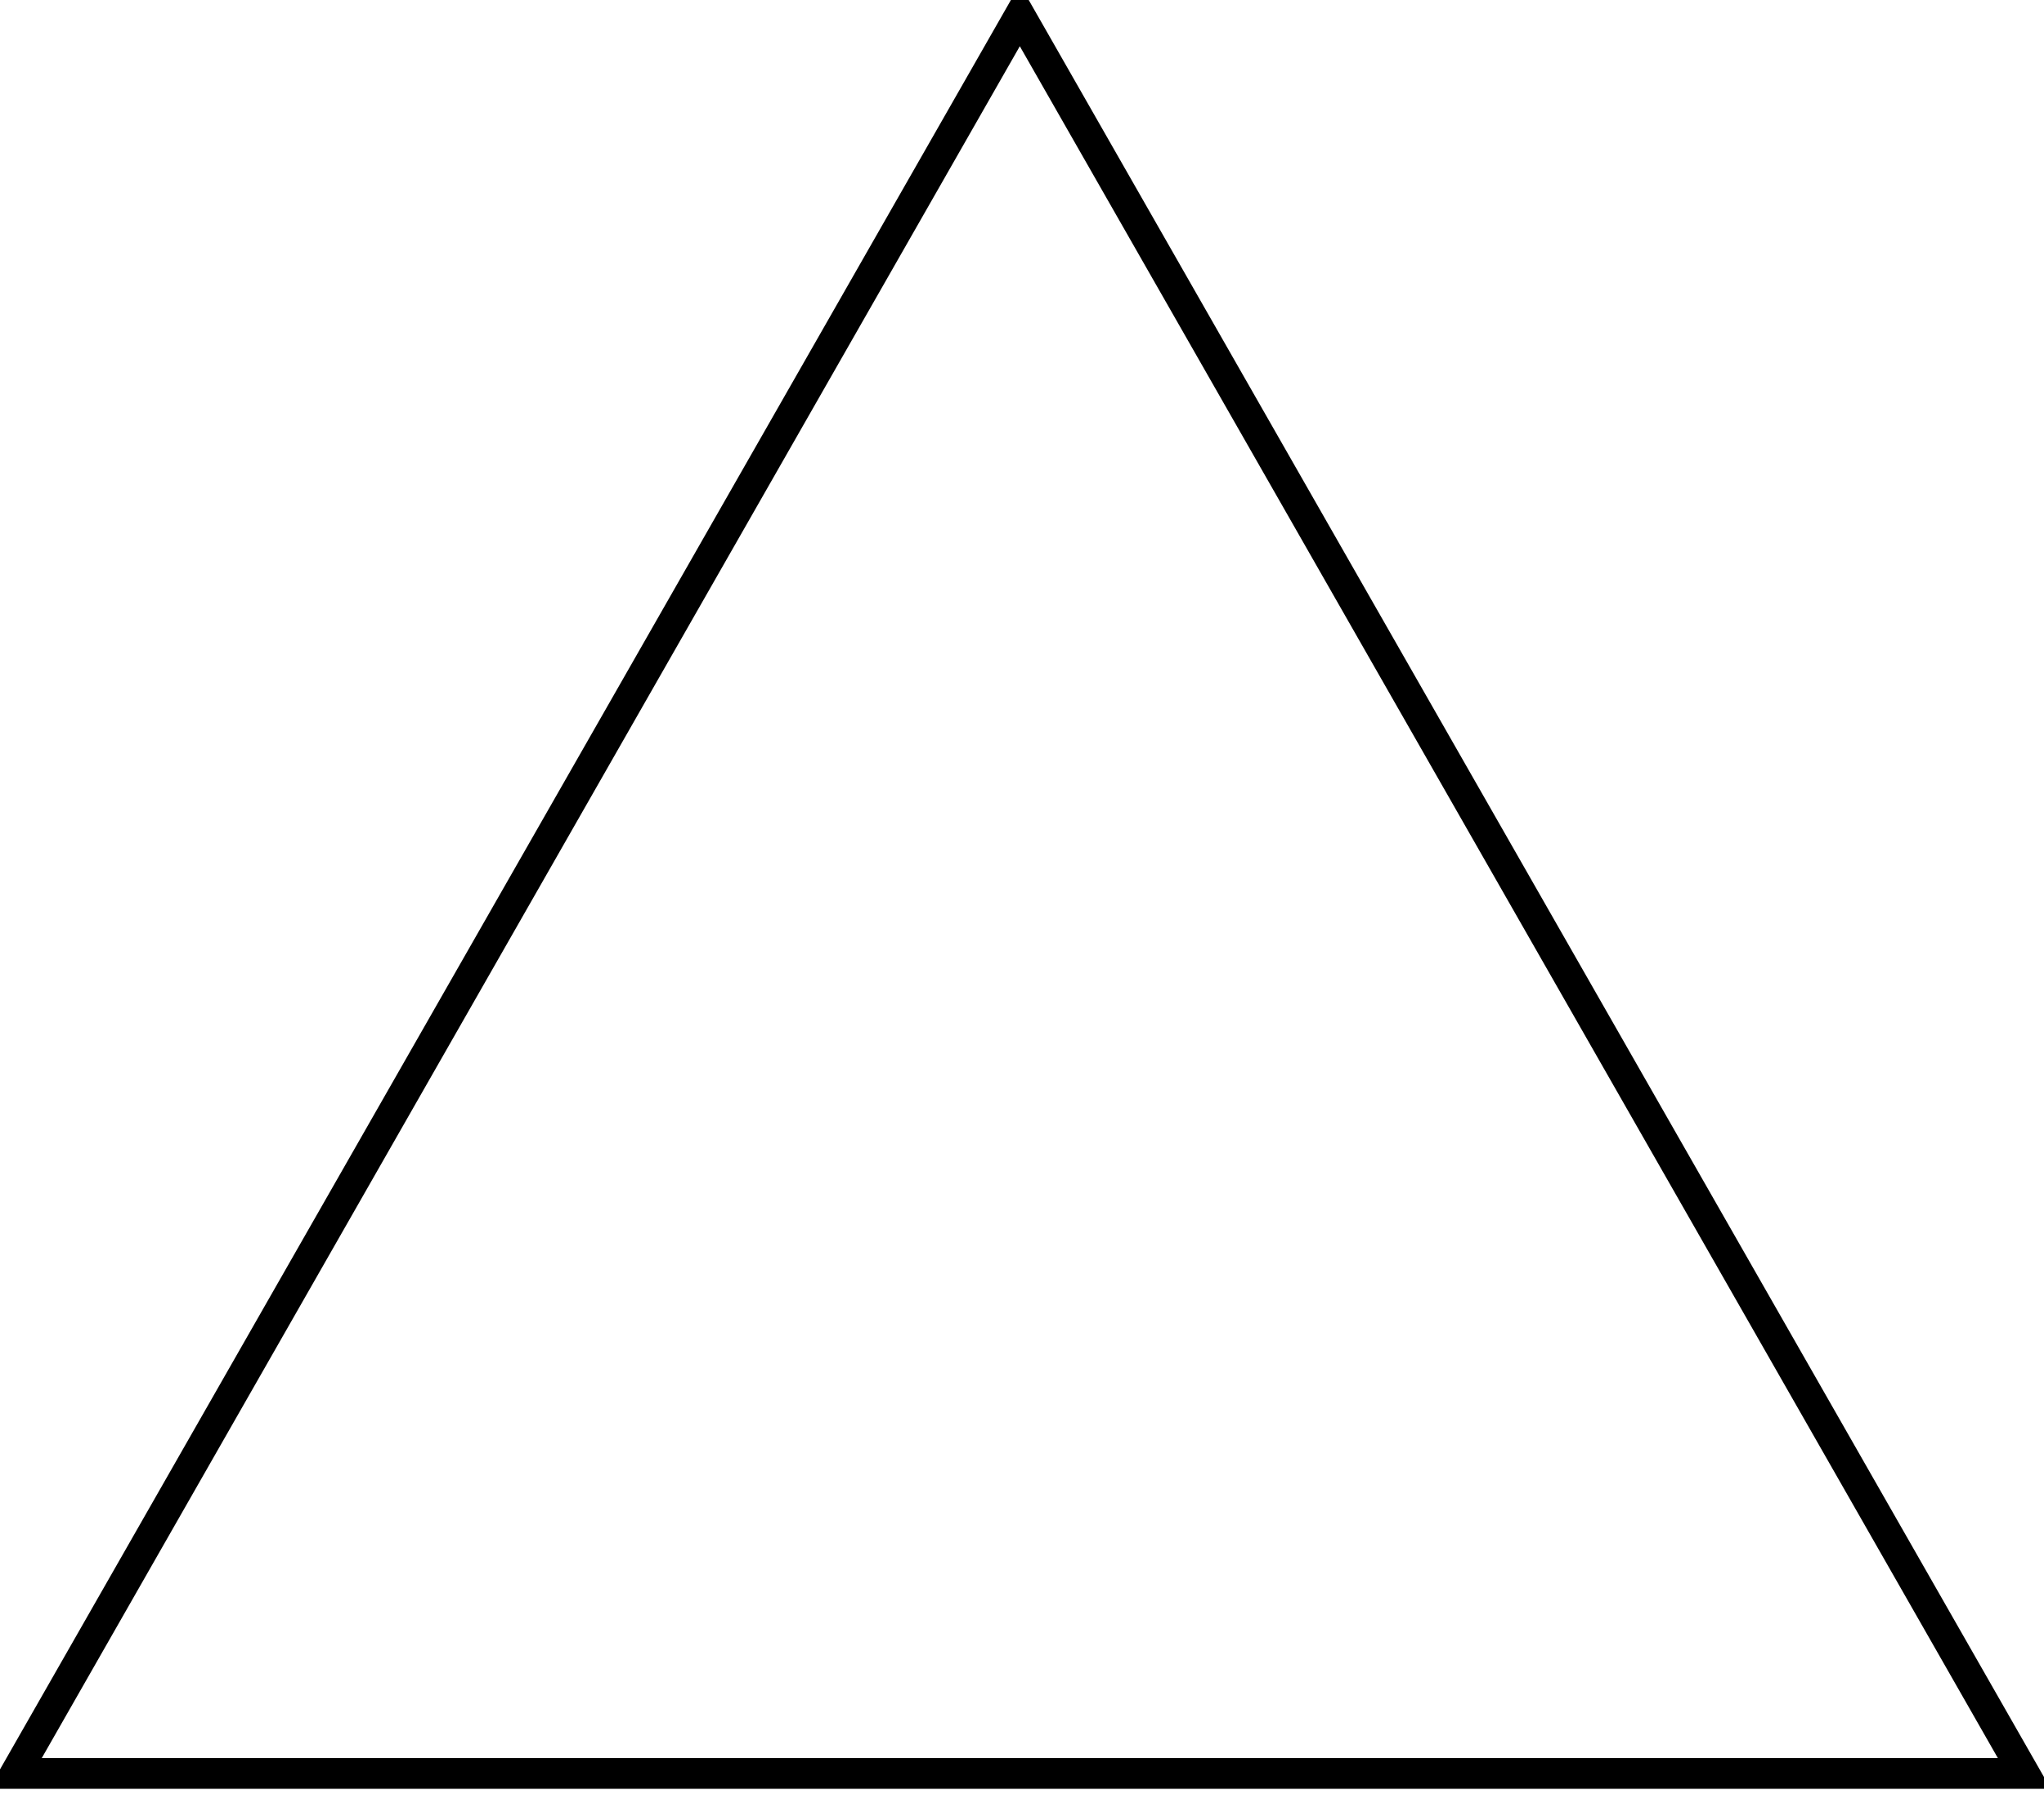
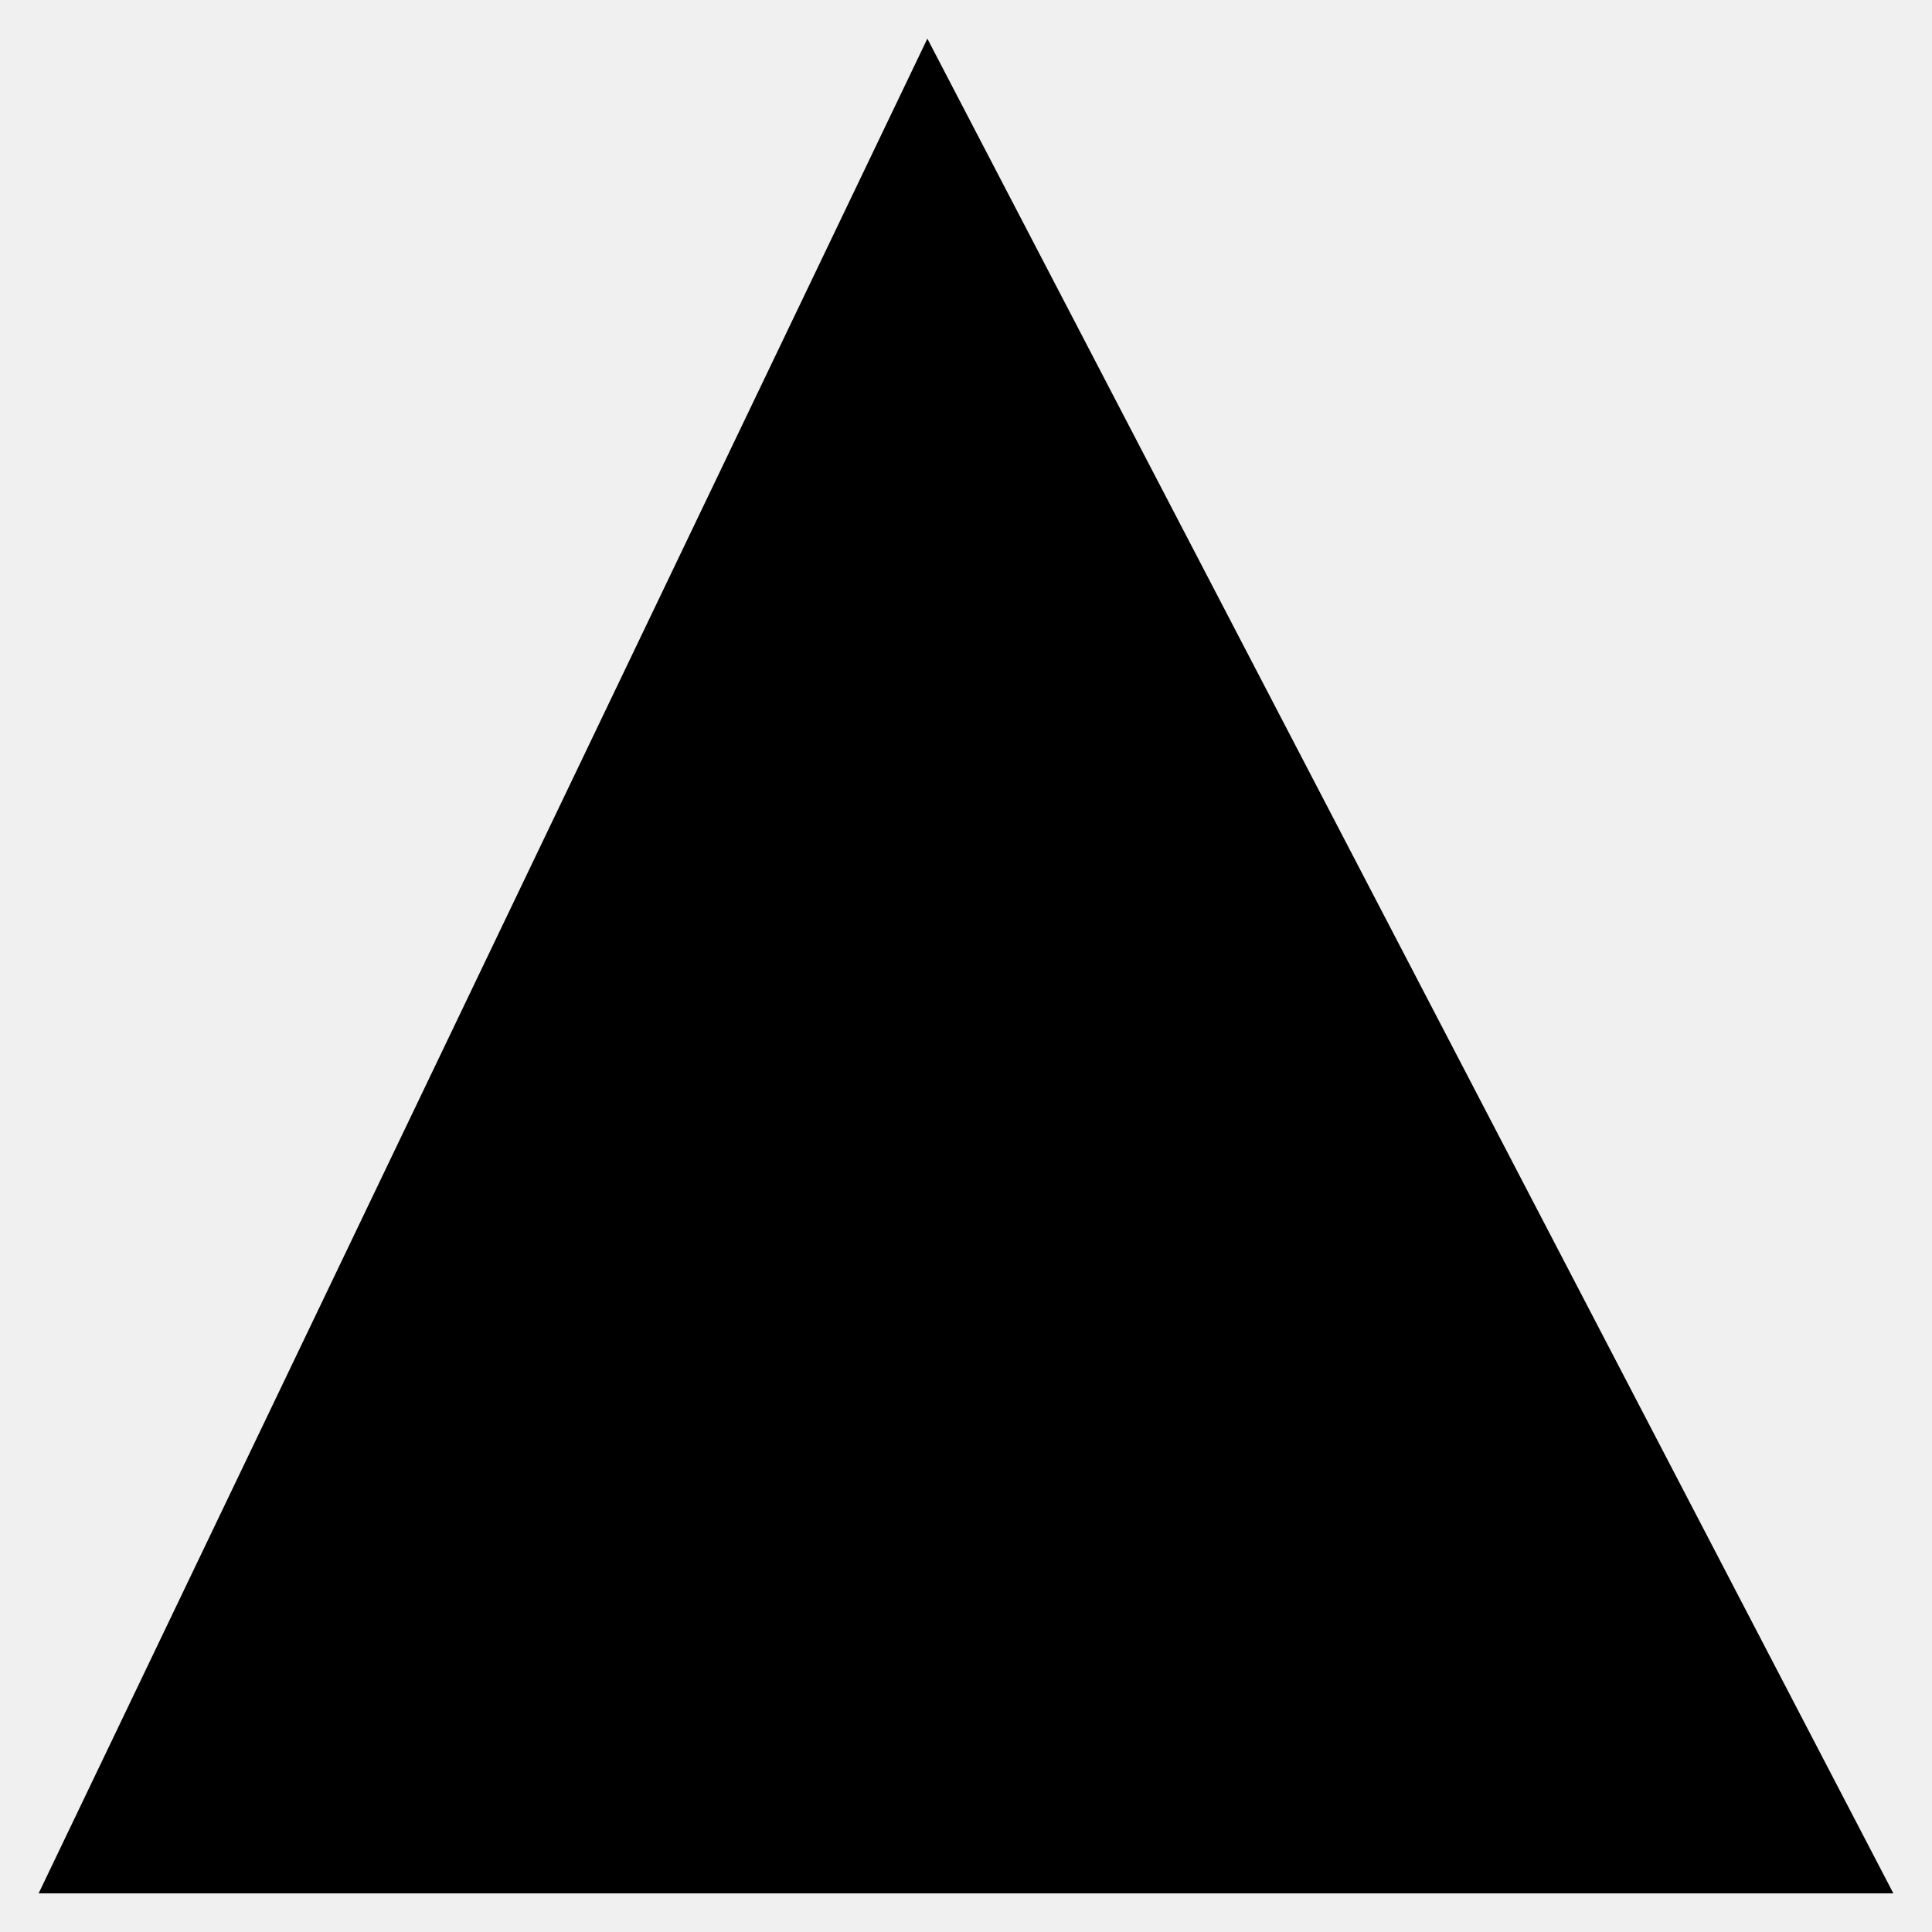
- <svg xmlns="http://www.w3.org/2000/svg" width="100" height="88">
-   <g>
-     <rect fill="#fff" id="canvas_background" height="90" width="102" y="-1" x="-1" />
-     <g display="none" overflow="visible" y="0" x="0" height="100%" width="100%" id="canvasGrid">
-       <rect fill="url(#gridpattern)" stroke-width="0" y="0" x="0" height="100%" width="100%" />
-     </g>
-   </g>
-   <g>
-     <path stroke="#000" id="svg_2" d="m0.75,86.75l49.143,-86l49.143,86l-98.286,0z" stroke-width="1.5" fill="#fff" />
-   </g>
+ <svg xmlns="http://www.w3.org/2000/svg" width="100" height="100" viewBox="0 0 100 100">
+   <polygon points="48,2 2,98 98,98" />
</svg>
